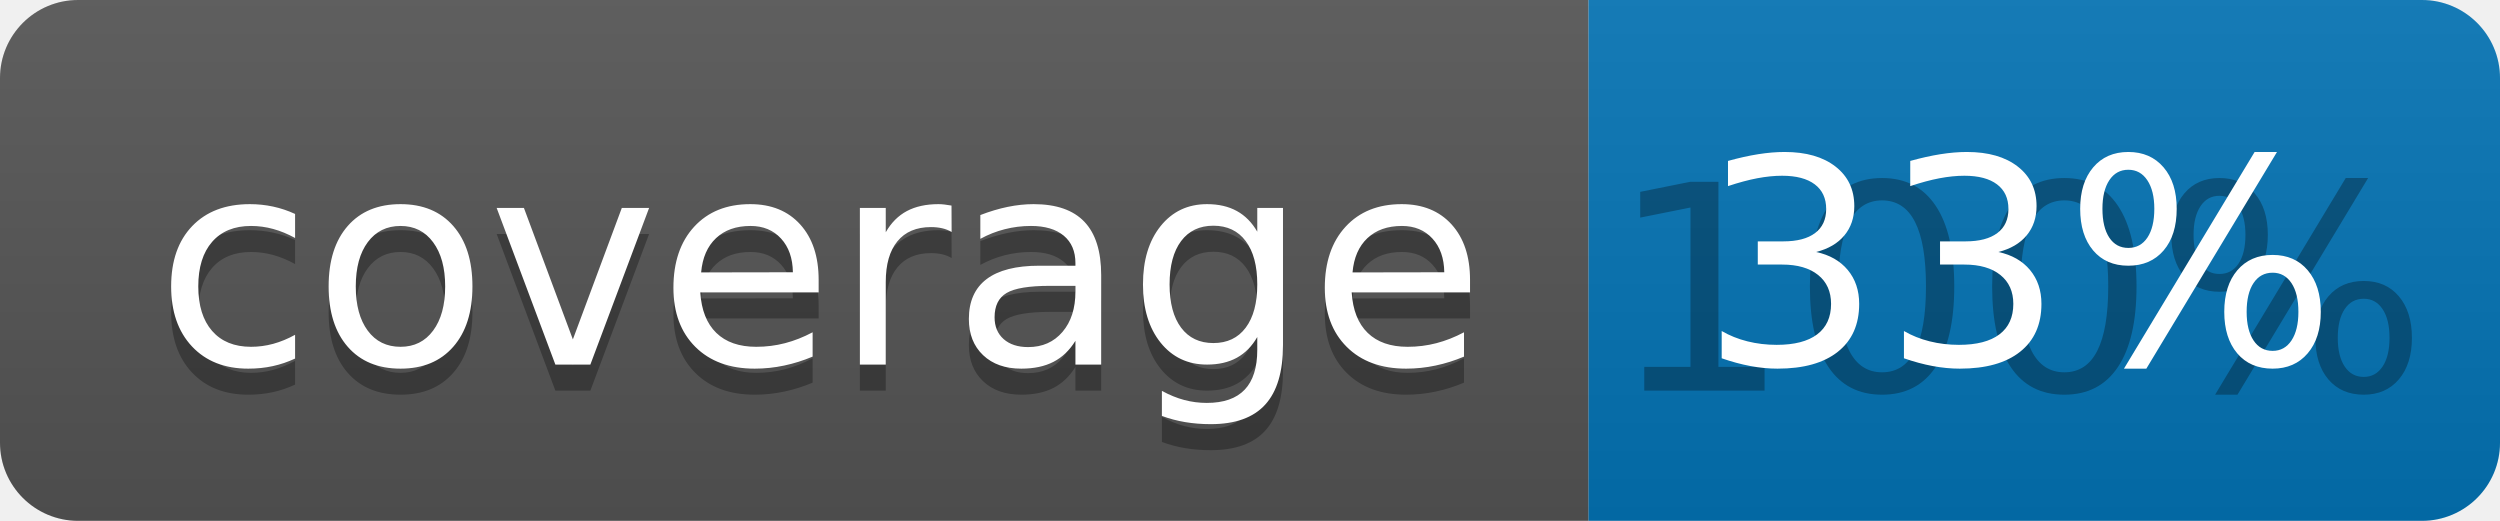
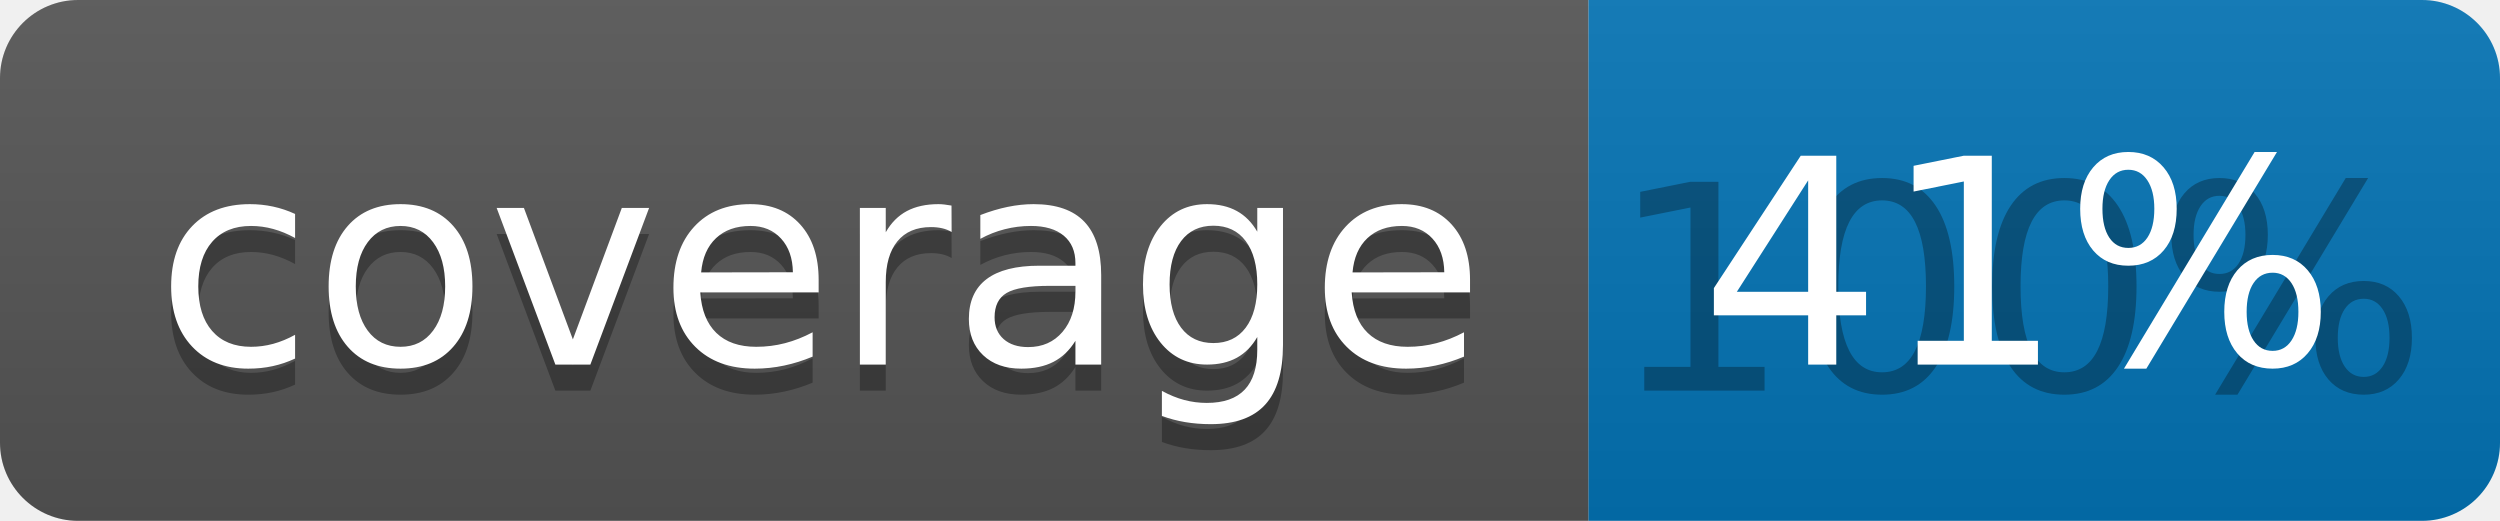
<svg xmlns="http://www.w3.org/2000/svg" width="96" height="20">
  <linearGradient id="b" x2="0" y2="100%">
    <stop offset="0" stop-color="#bbb" stop-opacity=".1" />
    <stop offset="1" stop-opacity=".1" />
  </linearGradient>
  <clipPath id="a">
    <rect width="96" height="20" rx="3" fill="#fff" />
  </clipPath>
  <g clip-path="url(#a)">
    <path fill="#555" d="M0 0h61v20H0z" />
    <path fill="#0374B5" d="M61 0h35v20H61z" />
    <path fill="url(#b)" d="M0 0h96v20H0z" />
  </g>
  <g fill="#fff" text-anchor="middle" font-family="DejaVu Sans,Verdana,Geneva,sans-serif" font-size="110">
    <text x="315" y="150" fill="#010101" fill-opacity=".3" transform="scale(.1)" textLength="510">coverage</text>
    <text x="315" y="140" transform="scale(.1)" textLength="510">coverage</text>
    <text x="775" y="150" fill="#010101" fill-opacity=".3" transform="scale(.1)" textLength="250">100%</text>
-     <text x="775" y="140" transform="scale(.1)" textLength="250">33%</text>
+     <text x="775" y="140" transform="scale(.1)" textLength="250">41%</text>
  </g>
</svg>
